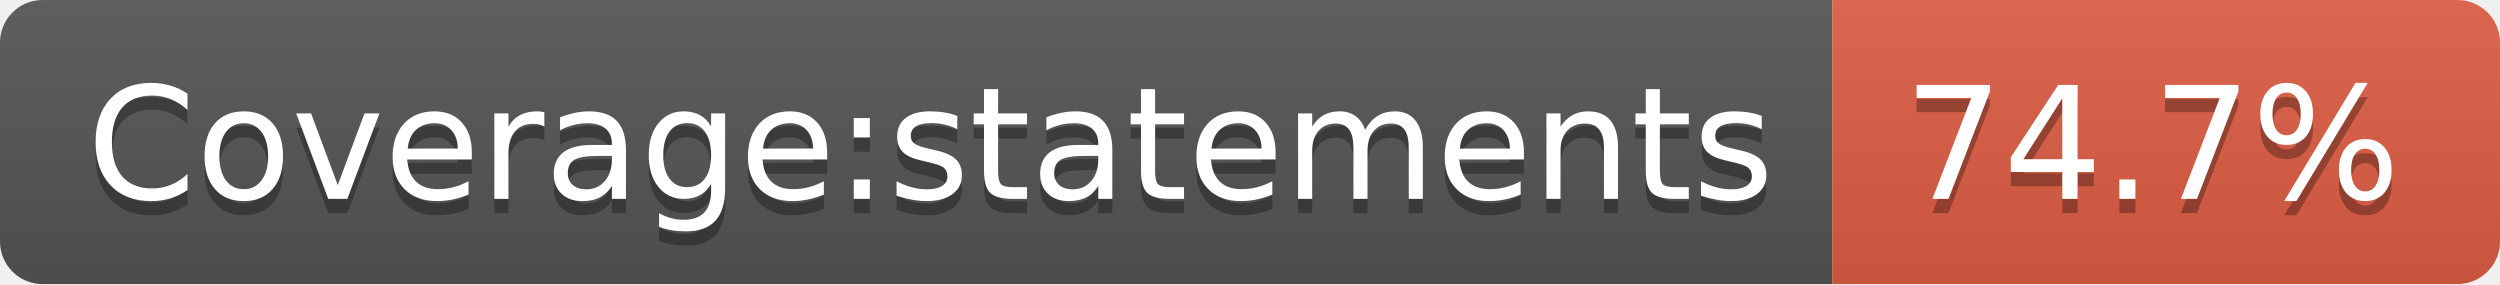
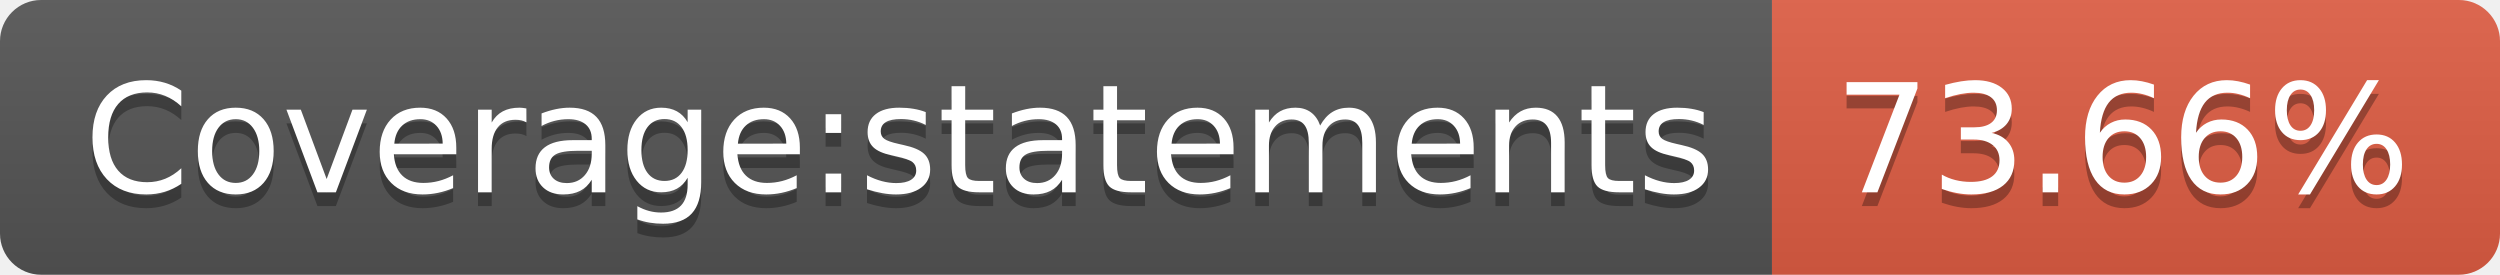
- <svg xmlns="http://www.w3.org/2000/svg" width="176" height="20" role="img" aria-label="Coverage:statements: 74.7%">
+ <svg xmlns="http://www.w3.org/2000/svg" width="182" height="20" role="img" aria-label="Coverage:statements: 73.66%">
  <linearGradient id="s" x2="0" y2="100%">
    <stop offset="0" stop-color="#bbb" stop-opacity=".1" />
    <stop offset="1" stop-opacity=".1" />
  </linearGradient>
  <clipPath id="r">
-     <rect width="176" height="20" rx="3" fill="#fff" />
+     <rect width="182" height="20" rx="3" fill="#fff" />
  </clipPath>
  <g clip-path="url(#r)">
    <rect width="129" height="20" fill="#555" />
-     <rect x="129" width="47" height="20" fill="#e05d44" />
-     <rect width="176" height="20" fill="url(#s)" />
+     <rect x="129" width="53" height="20" fill="#e05d44" />
+     <rect width="182" height="20" fill="url(#s)" />
  </g>
  <g fill="#fff" text-anchor="middle" font-family="Verdana,Geneva,DejaVu Sans,sans-serif" text-rendering="geometricPrecision" font-size="110">
    <text aria-hidden="true" x="655" y="150" fill="#010101" fill-opacity=".3" transform="scale(.1)" textLength="1190">Coverage:statements</text>
    <text x="655" y="140" transform="scale(.1)" fill="#fff" textLength="1190">Coverage:statements</text>
-     <text aria-hidden="true" x="1515" y="150" fill="#010101" fill-opacity=".3" transform="scale(.1)" textLength="370">74.7%</text>
-     <text x="1515" y="140" transform="scale(.1)" fill="#fff" textLength="370">74.7%</text>
+     <text aria-hidden="true" x="1545" y="150" fill="#010101" fill-opacity=".3" transform="scale(.1)" textLength="430">73.66%</text>
+     <text x="1545" y="140" transform="scale(.1)" fill="#fff" textLength="430">73.66%</text>
  </g>
</svg>
